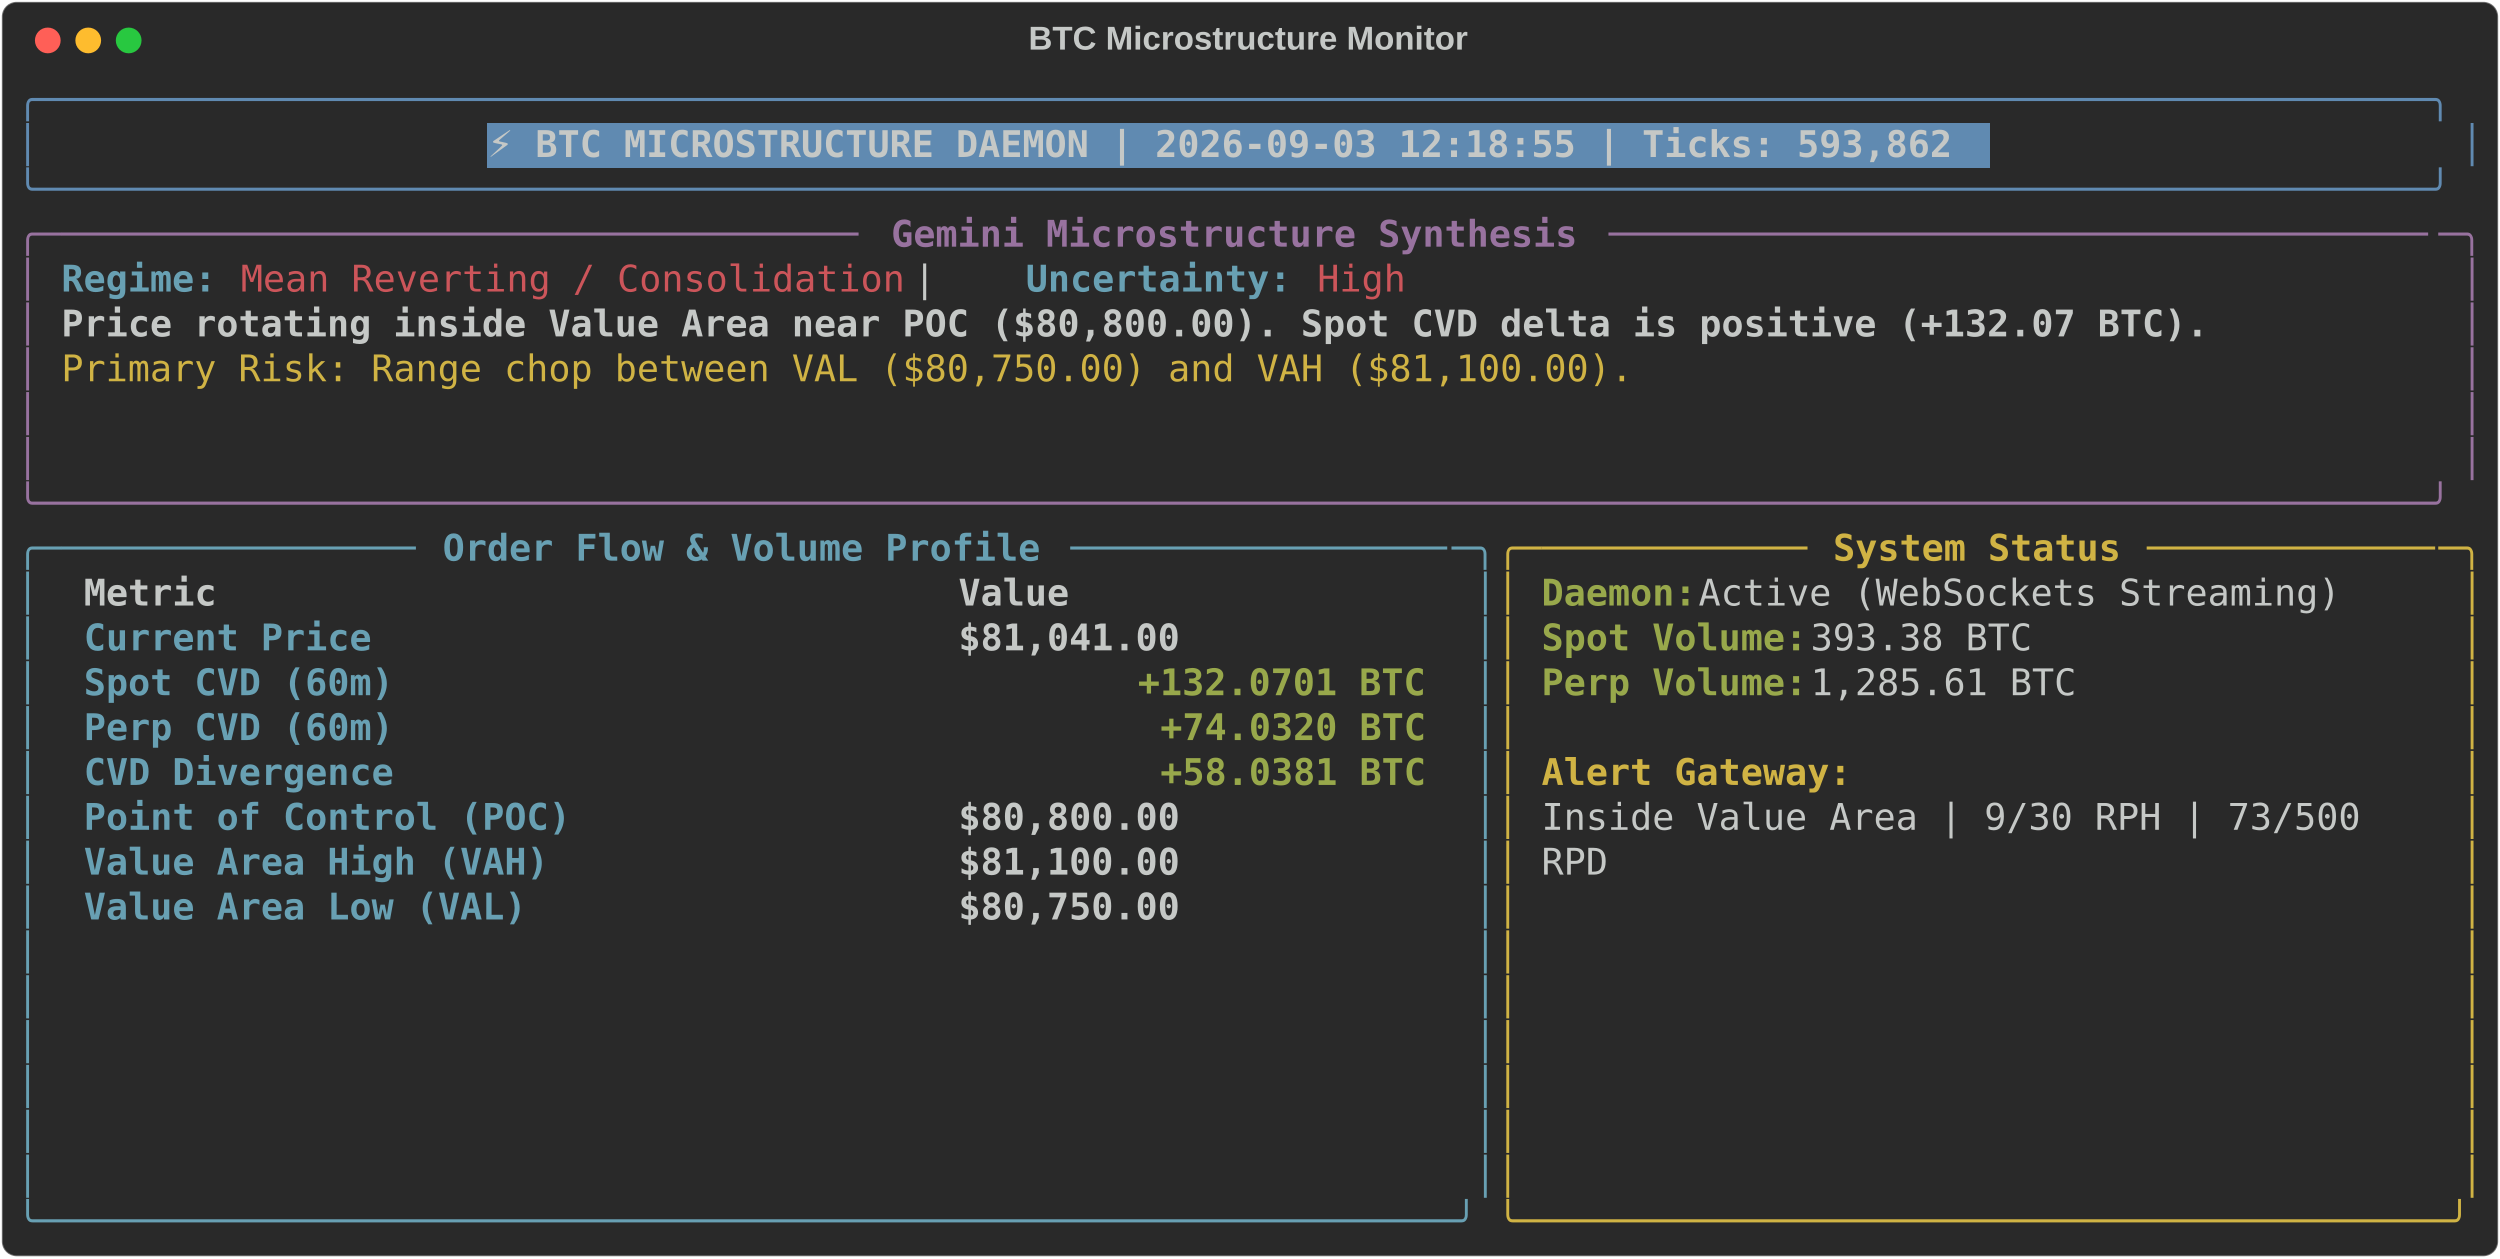
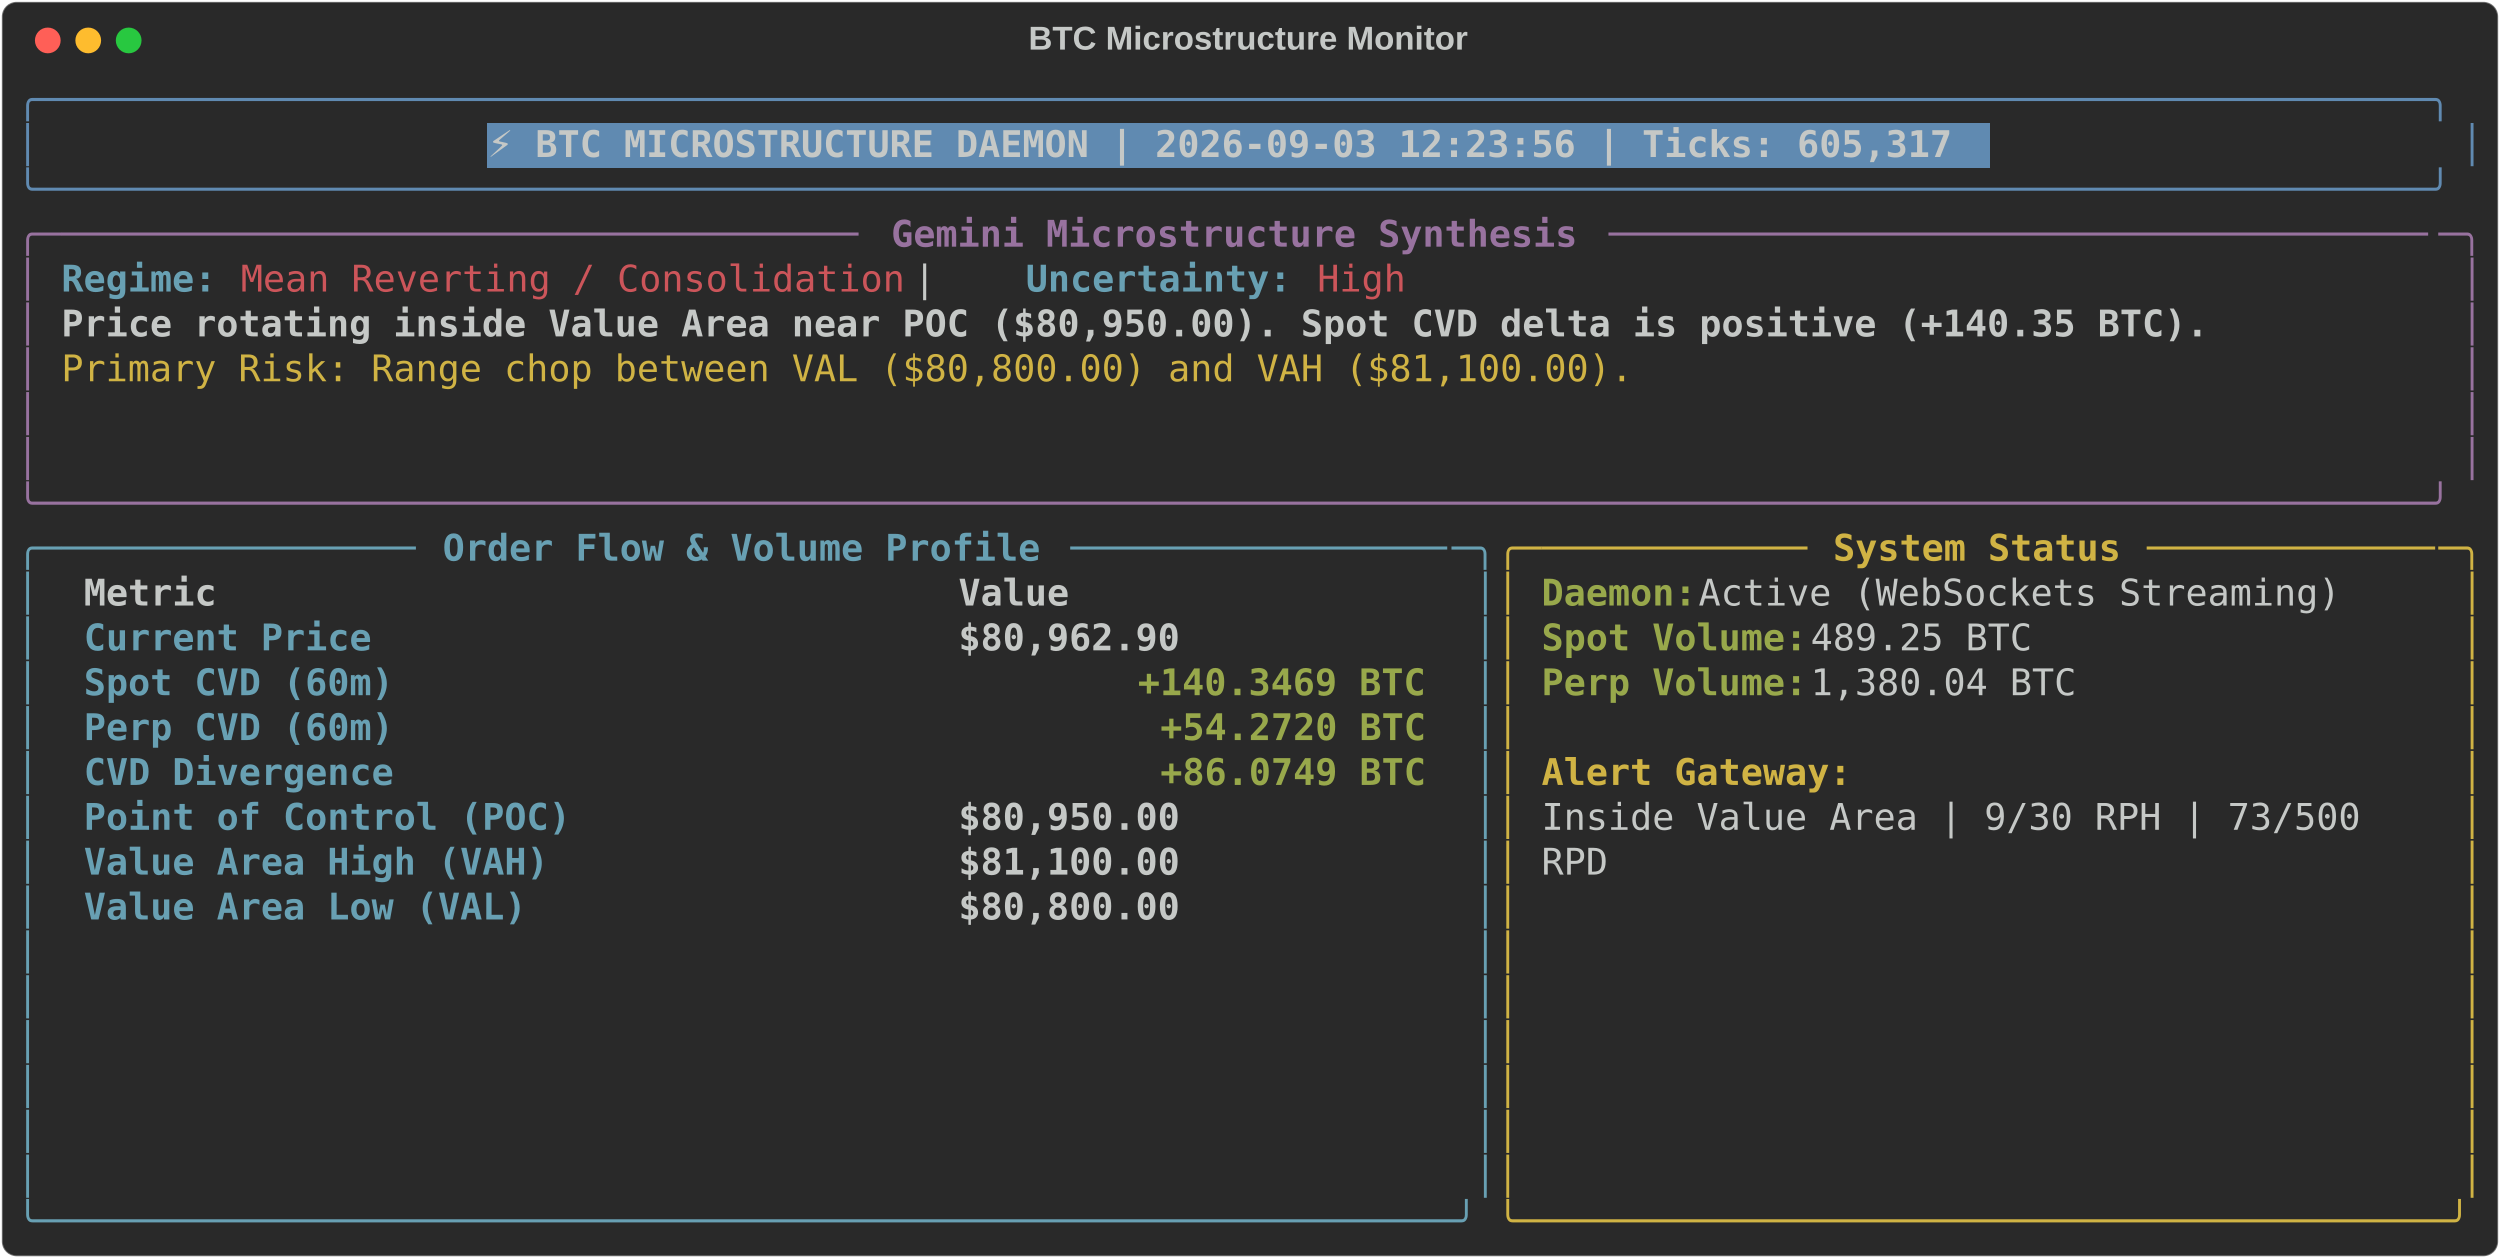
<svg xmlns="http://www.w3.org/2000/svg" class="rich-terminal" viewBox="0 0 1360 684.4">
  <style>

    @font-face {
        font-family: "Fira Code";
        src: local("FiraCode-Regular"),
                url("https://cdnjs.cloudflare.com/ajax/libs/firacode/6.2.0/woff2/FiraCode-Regular.woff2") format("woff2"),
                url("https://cdnjs.cloudflare.com/ajax/libs/firacode/6.2.0/woff/FiraCode-Regular.woff") format("woff");
        font-style: normal;
        font-weight: 400;
    }
    @font-face {
        font-family: "Fira Code";
        src: local("FiraCode-Bold"),
                url("https://cdnjs.cloudflare.com/ajax/libs/firacode/6.2.0/woff2/FiraCode-Bold.woff2") format("woff2"),
                url("https://cdnjs.cloudflare.com/ajax/libs/firacode/6.2.0/woff/FiraCode-Bold.woff") format("woff");
        font-style: bold;
        font-weight: 700;
    }

-     .terminal-3970716866-matrix {
+     .terminal-142300385-matrix {
        font-family: Fira Code, monospace;
        font-size: 20px;
        line-height: 24.4px;
        font-variant-east-asian: full-width;
    }

-     .terminal-3970716866-title {
+     .terminal-142300385-title {
        font-size: 18px;
        font-weight: bold;
        font-family: arial;
    }

-     .terminal-3970716866-r1 { fill: #608ab1 }
- .terminal-3970716866-r2 { fill: #c5c8c6 }
- .terminal-3970716866-r3 { fill: #c5c8c6;font-weight: bold }
- .terminal-3970716866-r4 { fill: #98729f }
- .terminal-3970716866-r5 { fill: #98729f;font-weight: bold }
- .terminal-3970716866-r6 { fill: #68a0b3;font-weight: bold }
- .terminal-3970716866-r7 { fill: #cc555a }
- .terminal-3970716866-r8 { fill: #d0b344 }
- .terminal-3970716866-r9 { fill: #68a0b3 }
- .terminal-3970716866-r10 { fill: #d0b344;font-weight: bold }
- .terminal-3970716866-r11 { fill: #98a84b;font-weight: bold }
+     .terminal-142300385-r1 { fill: #608ab1 }
+ .terminal-142300385-r2 { fill: #c5c8c6 }
+ .terminal-142300385-r3 { fill: #c5c8c6;font-weight: bold }
+ .terminal-142300385-r4 { fill: #98729f }
+ .terminal-142300385-r5 { fill: #98729f;font-weight: bold }
+ .terminal-142300385-r6 { fill: #68a0b3;font-weight: bold }
+ .terminal-142300385-r7 { fill: #cc555a }
+ .terminal-142300385-r8 { fill: #d0b344 }
+ .terminal-142300385-r9 { fill: #68a0b3 }
+ .terminal-142300385-r10 { fill: #d0b344;font-weight: bold }
+ .terminal-142300385-r11 { fill: #98a84b;font-weight: bold }
    </style>
  <defs>
-     <clipPath id="terminal-3970716866-clip-terminal">
+     <clipPath id="terminal-142300385-clip-terminal">
      <rect x="0" y="0" width="1341.0" height="633.4" />
    </clipPath>
-     <clipPath id="terminal-3970716866-line-0">
+     <clipPath id="terminal-142300385-line-0">
      <rect x="0" y="1.5" width="1342" height="24.65" />
    </clipPath>
-     <clipPath id="terminal-3970716866-line-1">
+     <clipPath id="terminal-142300385-line-1">
      <rect x="0" y="25.9" width="1342" height="24.65" />
    </clipPath>
-     <clipPath id="terminal-3970716866-line-2">
+     <clipPath id="terminal-142300385-line-2">
      <rect x="0" y="50.3" width="1342" height="24.65" />
    </clipPath>
-     <clipPath id="terminal-3970716866-line-3">
+     <clipPath id="terminal-142300385-line-3">
      <rect x="0" y="74.7" width="1342" height="24.65" />
    </clipPath>
-     <clipPath id="terminal-3970716866-line-4">
+     <clipPath id="terminal-142300385-line-4">
      <rect x="0" y="99.1" width="1342" height="24.65" />
    </clipPath>
-     <clipPath id="terminal-3970716866-line-5">
+     <clipPath id="terminal-142300385-line-5">
      <rect x="0" y="123.5" width="1342" height="24.65" />
    </clipPath>
-     <clipPath id="terminal-3970716866-line-6">
+     <clipPath id="terminal-142300385-line-6">
      <rect x="0" y="147.9" width="1342" height="24.65" />
    </clipPath>
-     <clipPath id="terminal-3970716866-line-7">
+     <clipPath id="terminal-142300385-line-7">
      <rect x="0" y="172.3" width="1342" height="24.65" />
    </clipPath>
-     <clipPath id="terminal-3970716866-line-8">
+     <clipPath id="terminal-142300385-line-8">
      <rect x="0" y="196.7" width="1342" height="24.65" />
    </clipPath>
-     <clipPath id="terminal-3970716866-line-9">
+     <clipPath id="terminal-142300385-line-9">
      <rect x="0" y="221.1" width="1342" height="24.65" />
    </clipPath>
-     <clipPath id="terminal-3970716866-line-10">
+     <clipPath id="terminal-142300385-line-10">
      <rect x="0" y="245.5" width="1342" height="24.65" />
    </clipPath>
-     <clipPath id="terminal-3970716866-line-11">
+     <clipPath id="terminal-142300385-line-11">
      <rect x="0" y="269.9" width="1342" height="24.65" />
    </clipPath>
-     <clipPath id="terminal-3970716866-line-12">
+     <clipPath id="terminal-142300385-line-12">
      <rect x="0" y="294.3" width="1342" height="24.65" />
    </clipPath>
-     <clipPath id="terminal-3970716866-line-13">
+     <clipPath id="terminal-142300385-line-13">
      <rect x="0" y="318.7" width="1342" height="24.65" />
    </clipPath>
-     <clipPath id="terminal-3970716866-line-14">
+     <clipPath id="terminal-142300385-line-14">
      <rect x="0" y="343.1" width="1342" height="24.65" />
    </clipPath>
-     <clipPath id="terminal-3970716866-line-15">
+     <clipPath id="terminal-142300385-line-15">
      <rect x="0" y="367.5" width="1342" height="24.65" />
    </clipPath>
-     <clipPath id="terminal-3970716866-line-16">
+     <clipPath id="terminal-142300385-line-16">
      <rect x="0" y="391.9" width="1342" height="24.65" />
    </clipPath>
-     <clipPath id="terminal-3970716866-line-17">
+     <clipPath id="terminal-142300385-line-17">
      <rect x="0" y="416.3" width="1342" height="24.65" />
    </clipPath>
-     <clipPath id="terminal-3970716866-line-18">
+     <clipPath id="terminal-142300385-line-18">
      <rect x="0" y="440.7" width="1342" height="24.65" />
    </clipPath>
-     <clipPath id="terminal-3970716866-line-19">
+     <clipPath id="terminal-142300385-line-19">
      <rect x="0" y="465.1" width="1342" height="24.65" />
    </clipPath>
-     <clipPath id="terminal-3970716866-line-20">
+     <clipPath id="terminal-142300385-line-20">
      <rect x="0" y="489.5" width="1342" height="24.65" />
    </clipPath>
-     <clipPath id="terminal-3970716866-line-21">
+     <clipPath id="terminal-142300385-line-21">
      <rect x="0" y="513.9" width="1342" height="24.65" />
    </clipPath>
-     <clipPath id="terminal-3970716866-line-22">
+     <clipPath id="terminal-142300385-line-22">
      <rect x="0" y="538.3" width="1342" height="24.65" />
    </clipPath>
-     <clipPath id="terminal-3970716866-line-23">
+     <clipPath id="terminal-142300385-line-23">
      <rect x="0" y="562.7" width="1342" height="24.65" />
    </clipPath>
-     <clipPath id="terminal-3970716866-line-24">
+     <clipPath id="terminal-142300385-line-24">
      <rect x="0" y="587.1" width="1342" height="24.65" />
    </clipPath>
  </defs>
  <rect fill="#292929" stroke="rgba(255,255,255,0.35)" stroke-width="1" x="1" y="1" width="1358" height="682.4" rx="8" />
-   <text class="terminal-3970716866-title" fill="#c5c8c6" text-anchor="middle" x="679" y="27">BTC Microstructure Monitor</text>
+   <text class="terminal-142300385-title" fill="#c5c8c6" text-anchor="middle" x="679" y="27">BTC Microstructure Monitor</text>
  <g transform="translate(26,22)">
    <circle cx="0" cy="0" r="7" fill="#ff5f57" />
    <circle cx="22" cy="0" r="7" fill="#febc2e" />
    <circle cx="44" cy="0" r="7" fill="#28c840" />
  </g>
-   <g transform="translate(9, 41)" clip-path="url(#terminal-3970716866-clip-terminal)">
+   <g transform="translate(9, 41)" clip-path="url(#terminal-142300385-clip-terminal)">
    <rect fill="#608ab1" x="256.2" y="25.9" width="817.4" height="24.65" shape-rendering="crispEdges" />
-     <g class="terminal-3970716866-matrix">
-       <text class="terminal-3970716866-r1" x="0" y="20" textLength="1342" clip-path="url(#terminal-3970716866-line-0)">╭────────────────────────────────────────────────────────────────────────────────────────────────────────────╮</text>
-       <text class="terminal-3970716866-r2" x="1342" y="20" textLength="12.2" clip-path="url(#terminal-3970716866-line-0)">
- </text>
-       <text class="terminal-3970716866-r1" x="0" y="44.4" textLength="12.2" clip-path="url(#terminal-3970716866-line-1)">│</text>
-       <text class="terminal-3970716866-r3" x="256.2" y="44.4" textLength="805.2" clip-path="url(#terminal-3970716866-line-1)">⚡ BTC MICROSTRUCTURE DAEMON | 2026-09-03 12:18:55 | Ticks: 593,862</text>
-       <text class="terminal-3970716866-r1" x="1329.8" y="44.4" textLength="12.2" clip-path="url(#terminal-3970716866-line-1)">│</text>
-       <text class="terminal-3970716866-r2" x="1342" y="44.4" textLength="12.2" clip-path="url(#terminal-3970716866-line-1)">
- </text>
-       <text class="terminal-3970716866-r1" x="0" y="68.8" textLength="1342" clip-path="url(#terminal-3970716866-line-2)">╰────────────────────────────────────────────────────────────────────────────────────────────────────────────╯</text>
-       <text class="terminal-3970716866-r2" x="1342" y="68.8" textLength="12.2" clip-path="url(#terminal-3970716866-line-2)">
- </text>
-       <text class="terminal-3970716866-r4" x="0" y="93.2" textLength="24.4" clip-path="url(#terminal-3970716866-line-3)">╭─</text>
-       <text class="terminal-3970716866-r4" x="24.4" y="93.2" textLength="439.2" clip-path="url(#terminal-3970716866-line-3)">────────────────────────────────────</text>
-       <text class="terminal-3970716866-r5" x="475.8" y="93.2" textLength="378.2" clip-path="url(#terminal-3970716866-line-3)">Gemini Microstructure Synthesis</text>
-       <text class="terminal-3970716866-r4" x="866.2" y="93.2" textLength="451.4" clip-path="url(#terminal-3970716866-line-3)">─────────────────────────────────────</text>
-       <text class="terminal-3970716866-r4" x="1317.6" y="93.2" textLength="24.4" clip-path="url(#terminal-3970716866-line-3)">─╮</text>
-       <text class="terminal-3970716866-r2" x="1342" y="93.2" textLength="12.2" clip-path="url(#terminal-3970716866-line-3)">
- </text>
-       <text class="terminal-3970716866-r4" x="0" y="117.6" textLength="12.2" clip-path="url(#terminal-3970716866-line-4)">│</text>
-       <text class="terminal-3970716866-r6" x="24.4" y="117.6" textLength="85.4" clip-path="url(#terminal-3970716866-line-4)">Regime:</text>
-       <text class="terminal-3970716866-r7" x="122" y="117.6" textLength="366" clip-path="url(#terminal-3970716866-line-4)">Mean Reverting / Consolidation</text>
-       <text class="terminal-3970716866-r2" x="488" y="117.6" textLength="61" clip-path="url(#terminal-3970716866-line-4)">  |  </text>
-       <text class="terminal-3970716866-r6" x="549" y="117.6" textLength="146.4" clip-path="url(#terminal-3970716866-line-4)">Uncertainty:</text>
-       <text class="terminal-3970716866-r7" x="707.6" y="117.6" textLength="48.8" clip-path="url(#terminal-3970716866-line-4)">High</text>
-       <text class="terminal-3970716866-r4" x="1329.8" y="117.6" textLength="12.2" clip-path="url(#terminal-3970716866-line-4)">│</text>
-       <text class="terminal-3970716866-r2" x="1342" y="117.6" textLength="12.2" clip-path="url(#terminal-3970716866-line-4)">
- </text>
-       <text class="terminal-3970716866-r4" x="0" y="142" textLength="12.2" clip-path="url(#terminal-3970716866-line-5)">│</text>
-       <text class="terminal-3970716866-r3" x="24.4" y="142" textLength="1183.4" clip-path="url(#terminal-3970716866-line-5)">Price rotating inside Value Area near POC ($80,800.00). Spot CVD delta is positive (+132.07 BTC).</text>
-       <text class="terminal-3970716866-r4" x="1329.8" y="142" textLength="12.2" clip-path="url(#terminal-3970716866-line-5)">│</text>
-       <text class="terminal-3970716866-r2" x="1342" y="142" textLength="12.2" clip-path="url(#terminal-3970716866-line-5)">
- </text>
-       <text class="terminal-3970716866-r4" x="0" y="166.4" textLength="12.2" clip-path="url(#terminal-3970716866-line-6)">│</text>
-       <text class="terminal-3970716866-r8" x="24.4" y="166.4" textLength="866.2" clip-path="url(#terminal-3970716866-line-6)">Primary Risk: Range chop between VAL ($80,750.00) and VAH ($81,100.00).</text>
-       <text class="terminal-3970716866-r4" x="1329.8" y="166.4" textLength="12.2" clip-path="url(#terminal-3970716866-line-6)">│</text>
-       <text class="terminal-3970716866-r2" x="1342" y="166.4" textLength="12.2" clip-path="url(#terminal-3970716866-line-6)">
- </text>
-       <text class="terminal-3970716866-r4" x="0" y="190.8" textLength="12.2" clip-path="url(#terminal-3970716866-line-7)">│</text>
-       <text class="terminal-3970716866-r4" x="1329.8" y="190.8" textLength="12.2" clip-path="url(#terminal-3970716866-line-7)">│</text>
-       <text class="terminal-3970716866-r2" x="1342" y="190.8" textLength="12.2" clip-path="url(#terminal-3970716866-line-7)">
- </text>
-       <text class="terminal-3970716866-r4" x="0" y="215.2" textLength="12.2" clip-path="url(#terminal-3970716866-line-8)">│</text>
-       <text class="terminal-3970716866-r4" x="1329.8" y="215.2" textLength="12.2" clip-path="url(#terminal-3970716866-line-8)">│</text>
-       <text class="terminal-3970716866-r2" x="1342" y="215.2" textLength="12.2" clip-path="url(#terminal-3970716866-line-8)">
- </text>
-       <text class="terminal-3970716866-r4" x="0" y="239.6" textLength="1342" clip-path="url(#terminal-3970716866-line-9)">╰────────────────────────────────────────────────────────────────────────────────────────────────────────────╯</text>
-       <text class="terminal-3970716866-r2" x="1342" y="239.6" textLength="12.2" clip-path="url(#terminal-3970716866-line-9)">
- </text>
-       <text class="terminal-3970716866-r9" x="0" y="264" textLength="24.4" clip-path="url(#terminal-3970716866-line-10)">╭─</text>
-       <text class="terminal-3970716866-r9" x="24.4" y="264" textLength="195.2" clip-path="url(#terminal-3970716866-line-10)">────────────────</text>
-       <text class="terminal-3970716866-r6" x="231.8" y="264" textLength="329.4" clip-path="url(#terminal-3970716866-line-10)">Order Flow &amp; Volume Profile</text>
-       <text class="terminal-3970716866-r9" x="573.4" y="264" textLength="207.4" clip-path="url(#terminal-3970716866-line-10)">─────────────────</text>
-       <text class="terminal-3970716866-r9" x="780.8" y="264" textLength="24.4" clip-path="url(#terminal-3970716866-line-10)">─╮</text>
-       <text class="terminal-3970716866-r8" x="805.2" y="264" textLength="24.4" clip-path="url(#terminal-3970716866-line-10)">╭─</text>
-       <text class="terminal-3970716866-r8" x="829.6" y="264" textLength="146.4" clip-path="url(#terminal-3970716866-line-10)">────────────</text>
-       <text class="terminal-3970716866-r10" x="988.2" y="264" textLength="158.6" clip-path="url(#terminal-3970716866-line-10)">System Status</text>
-       <text class="terminal-3970716866-r8" x="1159" y="264" textLength="158.6" clip-path="url(#terminal-3970716866-line-10)">─────────────</text>
-       <text class="terminal-3970716866-r8" x="1317.6" y="264" textLength="24.4" clip-path="url(#terminal-3970716866-line-10)">─╮</text>
-       <text class="terminal-3970716866-r2" x="1342" y="264" textLength="12.2" clip-path="url(#terminal-3970716866-line-10)">
- </text>
-       <text class="terminal-3970716866-r9" x="0" y="288.4" textLength="12.2" clip-path="url(#terminal-3970716866-line-11)">│</text>
-       <text class="terminal-3970716866-r3" x="36.6" y="288.4" textLength="451.4" clip-path="url(#terminal-3970716866-line-11)">Metric                               </text>
-       <text class="terminal-3970716866-r3" x="512.4" y="288.4" textLength="256.2" clip-path="url(#terminal-3970716866-line-11)">                Value</text>
-       <text class="terminal-3970716866-r9" x="793" y="288.4" textLength="12.2" clip-path="url(#terminal-3970716866-line-11)">│</text>
-       <text class="terminal-3970716866-r8" x="805.2" y="288.4" textLength="12.2" clip-path="url(#terminal-3970716866-line-11)">│</text>
-       <text class="terminal-3970716866-r11" x="829.6" y="288.4" textLength="85.4" clip-path="url(#terminal-3970716866-line-11)">Daemon:</text>
-       <text class="terminal-3970716866-r2" x="915" y="288.4" textLength="366" clip-path="url(#terminal-3970716866-line-11)"> Active (WebSockets Streaming)</text>
-       <text class="terminal-3970716866-r8" x="1329.8" y="288.4" textLength="12.2" clip-path="url(#terminal-3970716866-line-11)">│</text>
-       <text class="terminal-3970716866-r2" x="1342" y="288.4" textLength="12.2" clip-path="url(#terminal-3970716866-line-11)">
- </text>
-       <text class="terminal-3970716866-r9" x="0" y="312.8" textLength="12.2" clip-path="url(#terminal-3970716866-line-12)">│</text>
-       <text class="terminal-3970716866-r6" x="36.6" y="312.8" textLength="451.4" clip-path="url(#terminal-3970716866-line-12)">Current Price                        </text>
-       <text class="terminal-3970716866-r3" x="512.4" y="312.8" textLength="256.2" clip-path="url(#terminal-3970716866-line-12)">           $81,041.00</text>
-       <text class="terminal-3970716866-r9" x="793" y="312.8" textLength="12.2" clip-path="url(#terminal-3970716866-line-12)">│</text>
-       <text class="terminal-3970716866-r8" x="805.2" y="312.8" textLength="12.2" clip-path="url(#terminal-3970716866-line-12)">│</text>
-       <text class="terminal-3970716866-r11" x="829.6" y="312.8" textLength="146.4" clip-path="url(#terminal-3970716866-line-12)">Spot Volume:</text>
-       <text class="terminal-3970716866-r2" x="976" y="312.8" textLength="134.2" clip-path="url(#terminal-3970716866-line-12)"> 393.38 BTC</text>
-       <text class="terminal-3970716866-r8" x="1329.8" y="312.8" textLength="12.2" clip-path="url(#terminal-3970716866-line-12)">│</text>
-       <text class="terminal-3970716866-r2" x="1342" y="312.8" textLength="12.2" clip-path="url(#terminal-3970716866-line-12)">
- </text>
-       <text class="terminal-3970716866-r9" x="0" y="337.2" textLength="12.2" clip-path="url(#terminal-3970716866-line-13)">│</text>
-       <text class="terminal-3970716866-r6" x="36.6" y="337.2" textLength="451.4" clip-path="url(#terminal-3970716866-line-13)">Spot CVD (60m)                       </text>
-       <text class="terminal-3970716866-r11" x="610" y="337.2" textLength="158.6" clip-path="url(#terminal-3970716866-line-13)">+132.0701 BTC</text>
-       <text class="terminal-3970716866-r9" x="793" y="337.2" textLength="12.2" clip-path="url(#terminal-3970716866-line-13)">│</text>
-       <text class="terminal-3970716866-r8" x="805.2" y="337.2" textLength="12.2" clip-path="url(#terminal-3970716866-line-13)">│</text>
-       <text class="terminal-3970716866-r11" x="829.6" y="337.2" textLength="146.4" clip-path="url(#terminal-3970716866-line-13)">Perp Volume:</text>
-       <text class="terminal-3970716866-r2" x="976" y="337.2" textLength="158.6" clip-path="url(#terminal-3970716866-line-13)"> 1,285.61 BTC</text>
-       <text class="terminal-3970716866-r8" x="1329.8" y="337.2" textLength="12.2" clip-path="url(#terminal-3970716866-line-13)">│</text>
-       <text class="terminal-3970716866-r2" x="1342" y="337.2" textLength="12.2" clip-path="url(#terminal-3970716866-line-13)">
- </text>
-       <text class="terminal-3970716866-r9" x="0" y="361.6" textLength="12.2" clip-path="url(#terminal-3970716866-line-14)">│</text>
-       <text class="terminal-3970716866-r6" x="36.6" y="361.6" textLength="451.4" clip-path="url(#terminal-3970716866-line-14)">Perp CVD (60m)                       </text>
-       <text class="terminal-3970716866-r11" x="622.2" y="361.6" textLength="146.4" clip-path="url(#terminal-3970716866-line-14)">+74.0320 BTC</text>
-       <text class="terminal-3970716866-r9" x="793" y="361.6" textLength="12.2" clip-path="url(#terminal-3970716866-line-14)">│</text>
-       <text class="terminal-3970716866-r8" x="805.2" y="361.6" textLength="12.2" clip-path="url(#terminal-3970716866-line-14)">│</text>
-       <text class="terminal-3970716866-r8" x="1329.8" y="361.6" textLength="12.2" clip-path="url(#terminal-3970716866-line-14)">│</text>
-       <text class="terminal-3970716866-r2" x="1342" y="361.6" textLength="12.2" clip-path="url(#terminal-3970716866-line-14)">
- </text>
-       <text class="terminal-3970716866-r9" x="0" y="386" textLength="12.2" clip-path="url(#terminal-3970716866-line-15)">│</text>
-       <text class="terminal-3970716866-r6" x="36.6" y="386" textLength="451.4" clip-path="url(#terminal-3970716866-line-15)">CVD Divergence                       </text>
-       <text class="terminal-3970716866-r11" x="622.2" y="386" textLength="146.4" clip-path="url(#terminal-3970716866-line-15)">+58.0381 BTC</text>
-       <text class="terminal-3970716866-r9" x="793" y="386" textLength="12.2" clip-path="url(#terminal-3970716866-line-15)">│</text>
-       <text class="terminal-3970716866-r8" x="805.2" y="386" textLength="12.2" clip-path="url(#terminal-3970716866-line-15)">│</text>
-       <text class="terminal-3970716866-r10" x="829.6" y="386" textLength="170.8" clip-path="url(#terminal-3970716866-line-15)">Alert Gateway:</text>
-       <text class="terminal-3970716866-r8" x="1329.8" y="386" textLength="12.2" clip-path="url(#terminal-3970716866-line-15)">│</text>
-       <text class="terminal-3970716866-r2" x="1342" y="386" textLength="12.2" clip-path="url(#terminal-3970716866-line-15)">
- </text>
-       <text class="terminal-3970716866-r9" x="0" y="410.4" textLength="12.2" clip-path="url(#terminal-3970716866-line-16)">│</text>
-       <text class="terminal-3970716866-r6" x="36.6" y="410.4" textLength="451.4" clip-path="url(#terminal-3970716866-line-16)">Point of Control (POC)               </text>
-       <text class="terminal-3970716866-r3" x="512.4" y="410.4" textLength="256.2" clip-path="url(#terminal-3970716866-line-16)">           $80,800.00</text>
-       <text class="terminal-3970716866-r9" x="793" y="410.4" textLength="12.2" clip-path="url(#terminal-3970716866-line-16)">│</text>
-       <text class="terminal-3970716866-r8" x="805.2" y="410.4" textLength="12.2" clip-path="url(#terminal-3970716866-line-16)">│</text>
-       <text class="terminal-3970716866-r2" x="829.6" y="410.4" textLength="463.6" clip-path="url(#terminal-3970716866-line-16)">Inside Value Area | 9/30 RPH | 73/500 </text>
-       <text class="terminal-3970716866-r8" x="1329.8" y="410.4" textLength="12.2" clip-path="url(#terminal-3970716866-line-16)">│</text>
-       <text class="terminal-3970716866-r2" x="1342" y="410.4" textLength="12.2" clip-path="url(#terminal-3970716866-line-16)">
- </text>
-       <text class="terminal-3970716866-r9" x="0" y="434.8" textLength="12.2" clip-path="url(#terminal-3970716866-line-17)">│</text>
-       <text class="terminal-3970716866-r6" x="36.6" y="434.8" textLength="451.4" clip-path="url(#terminal-3970716866-line-17)">Value Area High (VAH)                </text>
-       <text class="terminal-3970716866-r3" x="512.4" y="434.8" textLength="256.2" clip-path="url(#terminal-3970716866-line-17)">           $81,100.00</text>
-       <text class="terminal-3970716866-r9" x="793" y="434.8" textLength="12.2" clip-path="url(#terminal-3970716866-line-17)">│</text>
-       <text class="terminal-3970716866-r8" x="805.2" y="434.8" textLength="12.2" clip-path="url(#terminal-3970716866-line-17)">│</text>
-       <text class="terminal-3970716866-r2" x="829.6" y="434.8" textLength="36.6" clip-path="url(#terminal-3970716866-line-17)">RPD</text>
-       <text class="terminal-3970716866-r8" x="1329.8" y="434.8" textLength="12.2" clip-path="url(#terminal-3970716866-line-17)">│</text>
-       <text class="terminal-3970716866-r2" x="1342" y="434.8" textLength="12.2" clip-path="url(#terminal-3970716866-line-17)">
- </text>
-       <text class="terminal-3970716866-r9" x="0" y="459.2" textLength="12.2" clip-path="url(#terminal-3970716866-line-18)">│</text>
-       <text class="terminal-3970716866-r6" x="36.6" y="459.2" textLength="451.4" clip-path="url(#terminal-3970716866-line-18)">Value Area Low (VAL)                 </text>
-       <text class="terminal-3970716866-r3" x="512.4" y="459.2" textLength="256.2" clip-path="url(#terminal-3970716866-line-18)">           $80,750.00</text>
-       <text class="terminal-3970716866-r9" x="793" y="459.2" textLength="12.2" clip-path="url(#terminal-3970716866-line-18)">│</text>
-       <text class="terminal-3970716866-r8" x="805.2" y="459.2" textLength="12.2" clip-path="url(#terminal-3970716866-line-18)">│</text>
-       <text class="terminal-3970716866-r8" x="1329.8" y="459.2" textLength="12.2" clip-path="url(#terminal-3970716866-line-18)">│</text>
-       <text class="terminal-3970716866-r2" x="1342" y="459.2" textLength="12.2" clip-path="url(#terminal-3970716866-line-18)">
- </text>
-       <text class="terminal-3970716866-r9" x="0" y="483.6" textLength="12.2" clip-path="url(#terminal-3970716866-line-19)">│</text>
-       <text class="terminal-3970716866-r9" x="793" y="483.6" textLength="12.2" clip-path="url(#terminal-3970716866-line-19)">│</text>
-       <text class="terminal-3970716866-r8" x="805.2" y="483.6" textLength="12.2" clip-path="url(#terminal-3970716866-line-19)">│</text>
-       <text class="terminal-3970716866-r8" x="1329.8" y="483.6" textLength="12.2" clip-path="url(#terminal-3970716866-line-19)">│</text>
-       <text class="terminal-3970716866-r2" x="1342" y="483.6" textLength="12.2" clip-path="url(#terminal-3970716866-line-19)">
- </text>
-       <text class="terminal-3970716866-r9" x="0" y="508" textLength="12.2" clip-path="url(#terminal-3970716866-line-20)">│</text>
-       <text class="terminal-3970716866-r9" x="793" y="508" textLength="12.2" clip-path="url(#terminal-3970716866-line-20)">│</text>
-       <text class="terminal-3970716866-r8" x="805.2" y="508" textLength="12.2" clip-path="url(#terminal-3970716866-line-20)">│</text>
-       <text class="terminal-3970716866-r8" x="1329.8" y="508" textLength="12.2" clip-path="url(#terminal-3970716866-line-20)">│</text>
-       <text class="terminal-3970716866-r2" x="1342" y="508" textLength="12.2" clip-path="url(#terminal-3970716866-line-20)">
- </text>
-       <text class="terminal-3970716866-r9" x="0" y="532.4" textLength="12.2" clip-path="url(#terminal-3970716866-line-21)">│</text>
-       <text class="terminal-3970716866-r9" x="793" y="532.4" textLength="12.2" clip-path="url(#terminal-3970716866-line-21)">│</text>
-       <text class="terminal-3970716866-r8" x="805.2" y="532.4" textLength="12.2" clip-path="url(#terminal-3970716866-line-21)">│</text>
-       <text class="terminal-3970716866-r8" x="1329.8" y="532.4" textLength="12.2" clip-path="url(#terminal-3970716866-line-21)">│</text>
-       <text class="terminal-3970716866-r2" x="1342" y="532.4" textLength="12.2" clip-path="url(#terminal-3970716866-line-21)">
- </text>
-       <text class="terminal-3970716866-r9" x="0" y="556.8" textLength="12.2" clip-path="url(#terminal-3970716866-line-22)">│</text>
-       <text class="terminal-3970716866-r9" x="793" y="556.8" textLength="12.2" clip-path="url(#terminal-3970716866-line-22)">│</text>
-       <text class="terminal-3970716866-r8" x="805.2" y="556.8" textLength="12.2" clip-path="url(#terminal-3970716866-line-22)">│</text>
-       <text class="terminal-3970716866-r8" x="1329.8" y="556.8" textLength="12.2" clip-path="url(#terminal-3970716866-line-22)">│</text>
-       <text class="terminal-3970716866-r2" x="1342" y="556.8" textLength="12.2" clip-path="url(#terminal-3970716866-line-22)">
- </text>
-       <text class="terminal-3970716866-r9" x="0" y="581.2" textLength="12.2" clip-path="url(#terminal-3970716866-line-23)">│</text>
-       <text class="terminal-3970716866-r9" x="793" y="581.2" textLength="12.2" clip-path="url(#terminal-3970716866-line-23)">│</text>
-       <text class="terminal-3970716866-r8" x="805.2" y="581.2" textLength="12.2" clip-path="url(#terminal-3970716866-line-23)">│</text>
-       <text class="terminal-3970716866-r8" x="1329.8" y="581.2" textLength="12.2" clip-path="url(#terminal-3970716866-line-23)">│</text>
-       <text class="terminal-3970716866-r2" x="1342" y="581.2" textLength="12.2" clip-path="url(#terminal-3970716866-line-23)">
- </text>
-       <text class="terminal-3970716866-r9" x="0" y="605.6" textLength="12.2" clip-path="url(#terminal-3970716866-line-24)">│</text>
-       <text class="terminal-3970716866-r9" x="793" y="605.6" textLength="12.2" clip-path="url(#terminal-3970716866-line-24)">│</text>
-       <text class="terminal-3970716866-r8" x="805.2" y="605.6" textLength="12.2" clip-path="url(#terminal-3970716866-line-24)">│</text>
-       <text class="terminal-3970716866-r8" x="1329.8" y="605.6" textLength="12.2" clip-path="url(#terminal-3970716866-line-24)">│</text>
-       <text class="terminal-3970716866-r2" x="1342" y="605.6" textLength="12.2" clip-path="url(#terminal-3970716866-line-24)">
- </text>
-       <text class="terminal-3970716866-r9" x="0" y="630" textLength="805.2" clip-path="url(#terminal-3970716866-line-25)">╰────────────────────────────────────────────────────────────────╯</text>
-       <text class="terminal-3970716866-r8" x="805.2" y="630" textLength="536.8" clip-path="url(#terminal-3970716866-line-25)">╰──────────────────────────────────────────╯</text>
-       <text class="terminal-3970716866-r2" x="1342" y="630" textLength="12.2" clip-path="url(#terminal-3970716866-line-25)">
+     <g class="terminal-142300385-matrix">
+       <text class="terminal-142300385-r1" x="0" y="20" textLength="1342" clip-path="url(#terminal-142300385-line-0)">╭────────────────────────────────────────────────────────────────────────────────────────────────────────────╮</text>
+       <text class="terminal-142300385-r2" x="1342" y="20" textLength="12.2" clip-path="url(#terminal-142300385-line-0)">
+ </text>
+       <text class="terminal-142300385-r1" x="0" y="44.4" textLength="12.2" clip-path="url(#terminal-142300385-line-1)">│</text>
+       <text class="terminal-142300385-r3" x="256.2" y="44.4" textLength="805.2" clip-path="url(#terminal-142300385-line-1)">⚡ BTC MICROSTRUCTURE DAEMON | 2026-09-03 12:23:56 | Ticks: 605,317</text>
+       <text class="terminal-142300385-r1" x="1329.8" y="44.4" textLength="12.2" clip-path="url(#terminal-142300385-line-1)">│</text>
+       <text class="terminal-142300385-r2" x="1342" y="44.4" textLength="12.2" clip-path="url(#terminal-142300385-line-1)">
+ </text>
+       <text class="terminal-142300385-r1" x="0" y="68.8" textLength="1342" clip-path="url(#terminal-142300385-line-2)">╰────────────────────────────────────────────────────────────────────────────────────────────────────────────╯</text>
+       <text class="terminal-142300385-r2" x="1342" y="68.8" textLength="12.2" clip-path="url(#terminal-142300385-line-2)">
+ </text>
+       <text class="terminal-142300385-r4" x="0" y="93.2" textLength="24.4" clip-path="url(#terminal-142300385-line-3)">╭─</text>
+       <text class="terminal-142300385-r4" x="24.4" y="93.2" textLength="439.2" clip-path="url(#terminal-142300385-line-3)">────────────────────────────────────</text>
+       <text class="terminal-142300385-r5" x="475.8" y="93.2" textLength="378.2" clip-path="url(#terminal-142300385-line-3)">Gemini Microstructure Synthesis</text>
+       <text class="terminal-142300385-r4" x="866.2" y="93.2" textLength="451.4" clip-path="url(#terminal-142300385-line-3)">─────────────────────────────────────</text>
+       <text class="terminal-142300385-r4" x="1317.6" y="93.2" textLength="24.4" clip-path="url(#terminal-142300385-line-3)">─╮</text>
+       <text class="terminal-142300385-r2" x="1342" y="93.2" textLength="12.2" clip-path="url(#terminal-142300385-line-3)">
+ </text>
+       <text class="terminal-142300385-r4" x="0" y="117.6" textLength="12.2" clip-path="url(#terminal-142300385-line-4)">│</text>
+       <text class="terminal-142300385-r6" x="24.4" y="117.6" textLength="85.4" clip-path="url(#terminal-142300385-line-4)">Regime:</text>
+       <text class="terminal-142300385-r7" x="122" y="117.6" textLength="366" clip-path="url(#terminal-142300385-line-4)">Mean Reverting / Consolidation</text>
+       <text class="terminal-142300385-r2" x="488" y="117.6" textLength="61" clip-path="url(#terminal-142300385-line-4)">  |  </text>
+       <text class="terminal-142300385-r6" x="549" y="117.6" textLength="146.4" clip-path="url(#terminal-142300385-line-4)">Uncertainty:</text>
+       <text class="terminal-142300385-r7" x="707.6" y="117.6" textLength="48.8" clip-path="url(#terminal-142300385-line-4)">High</text>
+       <text class="terminal-142300385-r4" x="1329.8" y="117.6" textLength="12.2" clip-path="url(#terminal-142300385-line-4)">│</text>
+       <text class="terminal-142300385-r2" x="1342" y="117.6" textLength="12.2" clip-path="url(#terminal-142300385-line-4)">
+ </text>
+       <text class="terminal-142300385-r4" x="0" y="142" textLength="12.2" clip-path="url(#terminal-142300385-line-5)">│</text>
+       <text class="terminal-142300385-r3" x="24.4" y="142" textLength="1183.4" clip-path="url(#terminal-142300385-line-5)">Price rotating inside Value Area near POC ($80,950.00). Spot CVD delta is positive (+140.35 BTC).</text>
+       <text class="terminal-142300385-r4" x="1329.8" y="142" textLength="12.2" clip-path="url(#terminal-142300385-line-5)">│</text>
+       <text class="terminal-142300385-r2" x="1342" y="142" textLength="12.2" clip-path="url(#terminal-142300385-line-5)">
+ </text>
+       <text class="terminal-142300385-r4" x="0" y="166.4" textLength="12.2" clip-path="url(#terminal-142300385-line-6)">│</text>
+       <text class="terminal-142300385-r8" x="24.4" y="166.4" textLength="866.2" clip-path="url(#terminal-142300385-line-6)">Primary Risk: Range chop between VAL ($80,800.00) and VAH ($81,100.00).</text>
+       <text class="terminal-142300385-r4" x="1329.8" y="166.4" textLength="12.2" clip-path="url(#terminal-142300385-line-6)">│</text>
+       <text class="terminal-142300385-r2" x="1342" y="166.4" textLength="12.2" clip-path="url(#terminal-142300385-line-6)">
+ </text>
+       <text class="terminal-142300385-r4" x="0" y="190.8" textLength="12.2" clip-path="url(#terminal-142300385-line-7)">│</text>
+       <text class="terminal-142300385-r4" x="1329.8" y="190.8" textLength="12.2" clip-path="url(#terminal-142300385-line-7)">│</text>
+       <text class="terminal-142300385-r2" x="1342" y="190.8" textLength="12.2" clip-path="url(#terminal-142300385-line-7)">
+ </text>
+       <text class="terminal-142300385-r4" x="0" y="215.2" textLength="12.2" clip-path="url(#terminal-142300385-line-8)">│</text>
+       <text class="terminal-142300385-r4" x="1329.8" y="215.2" textLength="12.2" clip-path="url(#terminal-142300385-line-8)">│</text>
+       <text class="terminal-142300385-r2" x="1342" y="215.2" textLength="12.2" clip-path="url(#terminal-142300385-line-8)">
+ </text>
+       <text class="terminal-142300385-r4" x="0" y="239.6" textLength="1342" clip-path="url(#terminal-142300385-line-9)">╰────────────────────────────────────────────────────────────────────────────────────────────────────────────╯</text>
+       <text class="terminal-142300385-r2" x="1342" y="239.6" textLength="12.2" clip-path="url(#terminal-142300385-line-9)">
+ </text>
+       <text class="terminal-142300385-r9" x="0" y="264" textLength="24.4" clip-path="url(#terminal-142300385-line-10)">╭─</text>
+       <text class="terminal-142300385-r9" x="24.4" y="264" textLength="195.2" clip-path="url(#terminal-142300385-line-10)">────────────────</text>
+       <text class="terminal-142300385-r6" x="231.8" y="264" textLength="329.4" clip-path="url(#terminal-142300385-line-10)">Order Flow &amp; Volume Profile</text>
+       <text class="terminal-142300385-r9" x="573.4" y="264" textLength="207.4" clip-path="url(#terminal-142300385-line-10)">─────────────────</text>
+       <text class="terminal-142300385-r9" x="780.8" y="264" textLength="24.4" clip-path="url(#terminal-142300385-line-10)">─╮</text>
+       <text class="terminal-142300385-r8" x="805.2" y="264" textLength="24.4" clip-path="url(#terminal-142300385-line-10)">╭─</text>
+       <text class="terminal-142300385-r8" x="829.6" y="264" textLength="146.4" clip-path="url(#terminal-142300385-line-10)">────────────</text>
+       <text class="terminal-142300385-r10" x="988.2" y="264" textLength="158.6" clip-path="url(#terminal-142300385-line-10)">System Status</text>
+       <text class="terminal-142300385-r8" x="1159" y="264" textLength="158.6" clip-path="url(#terminal-142300385-line-10)">─────────────</text>
+       <text class="terminal-142300385-r8" x="1317.6" y="264" textLength="24.4" clip-path="url(#terminal-142300385-line-10)">─╮</text>
+       <text class="terminal-142300385-r2" x="1342" y="264" textLength="12.2" clip-path="url(#terminal-142300385-line-10)">
+ </text>
+       <text class="terminal-142300385-r9" x="0" y="288.4" textLength="12.2" clip-path="url(#terminal-142300385-line-11)">│</text>
+       <text class="terminal-142300385-r3" x="36.6" y="288.4" textLength="451.4" clip-path="url(#terminal-142300385-line-11)">Metric                               </text>
+       <text class="terminal-142300385-r3" x="512.4" y="288.4" textLength="256.2" clip-path="url(#terminal-142300385-line-11)">                Value</text>
+       <text class="terminal-142300385-r9" x="793" y="288.4" textLength="12.2" clip-path="url(#terminal-142300385-line-11)">│</text>
+       <text class="terminal-142300385-r8" x="805.2" y="288.4" textLength="12.2" clip-path="url(#terminal-142300385-line-11)">│</text>
+       <text class="terminal-142300385-r11" x="829.6" y="288.4" textLength="85.4" clip-path="url(#terminal-142300385-line-11)">Daemon:</text>
+       <text class="terminal-142300385-r2" x="915" y="288.4" textLength="366" clip-path="url(#terminal-142300385-line-11)"> Active (WebSockets Streaming)</text>
+       <text class="terminal-142300385-r8" x="1329.8" y="288.4" textLength="12.2" clip-path="url(#terminal-142300385-line-11)">│</text>
+       <text class="terminal-142300385-r2" x="1342" y="288.4" textLength="12.2" clip-path="url(#terminal-142300385-line-11)">
+ </text>
+       <text class="terminal-142300385-r9" x="0" y="312.8" textLength="12.2" clip-path="url(#terminal-142300385-line-12)">│</text>
+       <text class="terminal-142300385-r6" x="36.6" y="312.8" textLength="451.4" clip-path="url(#terminal-142300385-line-12)">Current Price                        </text>
+       <text class="terminal-142300385-r3" x="512.4" y="312.8" textLength="256.2" clip-path="url(#terminal-142300385-line-12)">           $80,962.90</text>
+       <text class="terminal-142300385-r9" x="793" y="312.8" textLength="12.2" clip-path="url(#terminal-142300385-line-12)">│</text>
+       <text class="terminal-142300385-r8" x="805.2" y="312.8" textLength="12.2" clip-path="url(#terminal-142300385-line-12)">│</text>
+       <text class="terminal-142300385-r11" x="829.6" y="312.8" textLength="146.4" clip-path="url(#terminal-142300385-line-12)">Spot Volume:</text>
+       <text class="terminal-142300385-r2" x="976" y="312.8" textLength="134.2" clip-path="url(#terminal-142300385-line-12)"> 489.25 BTC</text>
+       <text class="terminal-142300385-r8" x="1329.8" y="312.8" textLength="12.2" clip-path="url(#terminal-142300385-line-12)">│</text>
+       <text class="terminal-142300385-r2" x="1342" y="312.8" textLength="12.2" clip-path="url(#terminal-142300385-line-12)">
+ </text>
+       <text class="terminal-142300385-r9" x="0" y="337.2" textLength="12.2" clip-path="url(#terminal-142300385-line-13)">│</text>
+       <text class="terminal-142300385-r6" x="36.6" y="337.2" textLength="451.4" clip-path="url(#terminal-142300385-line-13)">Spot CVD (60m)                       </text>
+       <text class="terminal-142300385-r11" x="610" y="337.2" textLength="158.6" clip-path="url(#terminal-142300385-line-13)">+140.3469 BTC</text>
+       <text class="terminal-142300385-r9" x="793" y="337.2" textLength="12.2" clip-path="url(#terminal-142300385-line-13)">│</text>
+       <text class="terminal-142300385-r8" x="805.2" y="337.2" textLength="12.2" clip-path="url(#terminal-142300385-line-13)">│</text>
+       <text class="terminal-142300385-r11" x="829.6" y="337.2" textLength="146.4" clip-path="url(#terminal-142300385-line-13)">Perp Volume:</text>
+       <text class="terminal-142300385-r2" x="976" y="337.2" textLength="158.6" clip-path="url(#terminal-142300385-line-13)"> 1,380.04 BTC</text>
+       <text class="terminal-142300385-r8" x="1329.8" y="337.2" textLength="12.2" clip-path="url(#terminal-142300385-line-13)">│</text>
+       <text class="terminal-142300385-r2" x="1342" y="337.2" textLength="12.2" clip-path="url(#terminal-142300385-line-13)">
+ </text>
+       <text class="terminal-142300385-r9" x="0" y="361.6" textLength="12.2" clip-path="url(#terminal-142300385-line-14)">│</text>
+       <text class="terminal-142300385-r6" x="36.6" y="361.6" textLength="451.4" clip-path="url(#terminal-142300385-line-14)">Perp CVD (60m)                       </text>
+       <text class="terminal-142300385-r11" x="622.2" y="361.6" textLength="146.4" clip-path="url(#terminal-142300385-line-14)">+54.2720 BTC</text>
+       <text class="terminal-142300385-r9" x="793" y="361.6" textLength="12.2" clip-path="url(#terminal-142300385-line-14)">│</text>
+       <text class="terminal-142300385-r8" x="805.2" y="361.6" textLength="12.2" clip-path="url(#terminal-142300385-line-14)">│</text>
+       <text class="terminal-142300385-r8" x="1329.8" y="361.6" textLength="12.2" clip-path="url(#terminal-142300385-line-14)">│</text>
+       <text class="terminal-142300385-r2" x="1342" y="361.6" textLength="12.2" clip-path="url(#terminal-142300385-line-14)">
+ </text>
+       <text class="terminal-142300385-r9" x="0" y="386" textLength="12.2" clip-path="url(#terminal-142300385-line-15)">│</text>
+       <text class="terminal-142300385-r6" x="36.6" y="386" textLength="451.4" clip-path="url(#terminal-142300385-line-15)">CVD Divergence                       </text>
+       <text class="terminal-142300385-r11" x="622.2" y="386" textLength="146.4" clip-path="url(#terminal-142300385-line-15)">+86.0749 BTC</text>
+       <text class="terminal-142300385-r9" x="793" y="386" textLength="12.2" clip-path="url(#terminal-142300385-line-15)">│</text>
+       <text class="terminal-142300385-r8" x="805.2" y="386" textLength="12.2" clip-path="url(#terminal-142300385-line-15)">│</text>
+       <text class="terminal-142300385-r10" x="829.6" y="386" textLength="170.8" clip-path="url(#terminal-142300385-line-15)">Alert Gateway:</text>
+       <text class="terminal-142300385-r8" x="1329.8" y="386" textLength="12.2" clip-path="url(#terminal-142300385-line-15)">│</text>
+       <text class="terminal-142300385-r2" x="1342" y="386" textLength="12.2" clip-path="url(#terminal-142300385-line-15)">
+ </text>
+       <text class="terminal-142300385-r9" x="0" y="410.4" textLength="12.2" clip-path="url(#terminal-142300385-line-16)">│</text>
+       <text class="terminal-142300385-r6" x="36.6" y="410.4" textLength="451.4" clip-path="url(#terminal-142300385-line-16)">Point of Control (POC)               </text>
+       <text class="terminal-142300385-r3" x="512.4" y="410.4" textLength="256.2" clip-path="url(#terminal-142300385-line-16)">           $80,950.00</text>
+       <text class="terminal-142300385-r9" x="793" y="410.4" textLength="12.2" clip-path="url(#terminal-142300385-line-16)">│</text>
+       <text class="terminal-142300385-r8" x="805.2" y="410.4" textLength="12.2" clip-path="url(#terminal-142300385-line-16)">│</text>
+       <text class="terminal-142300385-r2" x="829.6" y="410.4" textLength="463.6" clip-path="url(#terminal-142300385-line-16)">Inside Value Area | 9/30 RPH | 73/500 </text>
+       <text class="terminal-142300385-r8" x="1329.8" y="410.4" textLength="12.2" clip-path="url(#terminal-142300385-line-16)">│</text>
+       <text class="terminal-142300385-r2" x="1342" y="410.4" textLength="12.2" clip-path="url(#terminal-142300385-line-16)">
+ </text>
+       <text class="terminal-142300385-r9" x="0" y="434.8" textLength="12.2" clip-path="url(#terminal-142300385-line-17)">│</text>
+       <text class="terminal-142300385-r6" x="36.6" y="434.8" textLength="451.4" clip-path="url(#terminal-142300385-line-17)">Value Area High (VAH)                </text>
+       <text class="terminal-142300385-r3" x="512.4" y="434.8" textLength="256.2" clip-path="url(#terminal-142300385-line-17)">           $81,100.00</text>
+       <text class="terminal-142300385-r9" x="793" y="434.8" textLength="12.2" clip-path="url(#terminal-142300385-line-17)">│</text>
+       <text class="terminal-142300385-r8" x="805.2" y="434.8" textLength="12.2" clip-path="url(#terminal-142300385-line-17)">│</text>
+       <text class="terminal-142300385-r2" x="829.6" y="434.8" textLength="36.6" clip-path="url(#terminal-142300385-line-17)">RPD</text>
+       <text class="terminal-142300385-r8" x="1329.8" y="434.8" textLength="12.2" clip-path="url(#terminal-142300385-line-17)">│</text>
+       <text class="terminal-142300385-r2" x="1342" y="434.8" textLength="12.2" clip-path="url(#terminal-142300385-line-17)">
+ </text>
+       <text class="terminal-142300385-r9" x="0" y="459.2" textLength="12.2" clip-path="url(#terminal-142300385-line-18)">│</text>
+       <text class="terminal-142300385-r6" x="36.6" y="459.2" textLength="451.4" clip-path="url(#terminal-142300385-line-18)">Value Area Low (VAL)                 </text>
+       <text class="terminal-142300385-r3" x="512.4" y="459.2" textLength="256.2" clip-path="url(#terminal-142300385-line-18)">           $80,800.00</text>
+       <text class="terminal-142300385-r9" x="793" y="459.2" textLength="12.2" clip-path="url(#terminal-142300385-line-18)">│</text>
+       <text class="terminal-142300385-r8" x="805.2" y="459.2" textLength="12.2" clip-path="url(#terminal-142300385-line-18)">│</text>
+       <text class="terminal-142300385-r8" x="1329.8" y="459.2" textLength="12.2" clip-path="url(#terminal-142300385-line-18)">│</text>
+       <text class="terminal-142300385-r2" x="1342" y="459.2" textLength="12.2" clip-path="url(#terminal-142300385-line-18)">
+ </text>
+       <text class="terminal-142300385-r9" x="0" y="483.6" textLength="12.2" clip-path="url(#terminal-142300385-line-19)">│</text>
+       <text class="terminal-142300385-r9" x="793" y="483.6" textLength="12.2" clip-path="url(#terminal-142300385-line-19)">│</text>
+       <text class="terminal-142300385-r8" x="805.2" y="483.6" textLength="12.2" clip-path="url(#terminal-142300385-line-19)">│</text>
+       <text class="terminal-142300385-r8" x="1329.8" y="483.6" textLength="12.2" clip-path="url(#terminal-142300385-line-19)">│</text>
+       <text class="terminal-142300385-r2" x="1342" y="483.6" textLength="12.2" clip-path="url(#terminal-142300385-line-19)">
+ </text>
+       <text class="terminal-142300385-r9" x="0" y="508" textLength="12.2" clip-path="url(#terminal-142300385-line-20)">│</text>
+       <text class="terminal-142300385-r9" x="793" y="508" textLength="12.2" clip-path="url(#terminal-142300385-line-20)">│</text>
+       <text class="terminal-142300385-r8" x="805.2" y="508" textLength="12.2" clip-path="url(#terminal-142300385-line-20)">│</text>
+       <text class="terminal-142300385-r8" x="1329.8" y="508" textLength="12.2" clip-path="url(#terminal-142300385-line-20)">│</text>
+       <text class="terminal-142300385-r2" x="1342" y="508" textLength="12.2" clip-path="url(#terminal-142300385-line-20)">
+ </text>
+       <text class="terminal-142300385-r9" x="0" y="532.4" textLength="12.2" clip-path="url(#terminal-142300385-line-21)">│</text>
+       <text class="terminal-142300385-r9" x="793" y="532.4" textLength="12.2" clip-path="url(#terminal-142300385-line-21)">│</text>
+       <text class="terminal-142300385-r8" x="805.2" y="532.4" textLength="12.2" clip-path="url(#terminal-142300385-line-21)">│</text>
+       <text class="terminal-142300385-r8" x="1329.8" y="532.4" textLength="12.2" clip-path="url(#terminal-142300385-line-21)">│</text>
+       <text class="terminal-142300385-r2" x="1342" y="532.4" textLength="12.2" clip-path="url(#terminal-142300385-line-21)">
+ </text>
+       <text class="terminal-142300385-r9" x="0" y="556.8" textLength="12.2" clip-path="url(#terminal-142300385-line-22)">│</text>
+       <text class="terminal-142300385-r9" x="793" y="556.8" textLength="12.2" clip-path="url(#terminal-142300385-line-22)">│</text>
+       <text class="terminal-142300385-r8" x="805.2" y="556.8" textLength="12.2" clip-path="url(#terminal-142300385-line-22)">│</text>
+       <text class="terminal-142300385-r8" x="1329.8" y="556.8" textLength="12.2" clip-path="url(#terminal-142300385-line-22)">│</text>
+       <text class="terminal-142300385-r2" x="1342" y="556.8" textLength="12.2" clip-path="url(#terminal-142300385-line-22)">
+ </text>
+       <text class="terminal-142300385-r9" x="0" y="581.2" textLength="12.2" clip-path="url(#terminal-142300385-line-23)">│</text>
+       <text class="terminal-142300385-r9" x="793" y="581.2" textLength="12.2" clip-path="url(#terminal-142300385-line-23)">│</text>
+       <text class="terminal-142300385-r8" x="805.2" y="581.2" textLength="12.2" clip-path="url(#terminal-142300385-line-23)">│</text>
+       <text class="terminal-142300385-r8" x="1329.8" y="581.2" textLength="12.2" clip-path="url(#terminal-142300385-line-23)">│</text>
+       <text class="terminal-142300385-r2" x="1342" y="581.2" textLength="12.2" clip-path="url(#terminal-142300385-line-23)">
+ </text>
+       <text class="terminal-142300385-r9" x="0" y="605.6" textLength="12.2" clip-path="url(#terminal-142300385-line-24)">│</text>
+       <text class="terminal-142300385-r9" x="793" y="605.6" textLength="12.2" clip-path="url(#terminal-142300385-line-24)">│</text>
+       <text class="terminal-142300385-r8" x="805.2" y="605.6" textLength="12.2" clip-path="url(#terminal-142300385-line-24)">│</text>
+       <text class="terminal-142300385-r8" x="1329.8" y="605.6" textLength="12.2" clip-path="url(#terminal-142300385-line-24)">│</text>
+       <text class="terminal-142300385-r2" x="1342" y="605.6" textLength="12.2" clip-path="url(#terminal-142300385-line-24)">
+ </text>
+       <text class="terminal-142300385-r9" x="0" y="630" textLength="805.2" clip-path="url(#terminal-142300385-line-25)">╰────────────────────────────────────────────────────────────────╯</text>
+       <text class="terminal-142300385-r8" x="805.2" y="630" textLength="536.8" clip-path="url(#terminal-142300385-line-25)">╰──────────────────────────────────────────╯</text>
+       <text class="terminal-142300385-r2" x="1342" y="630" textLength="12.2" clip-path="url(#terminal-142300385-line-25)">
</text>
    </g>
  </g>
</svg>
